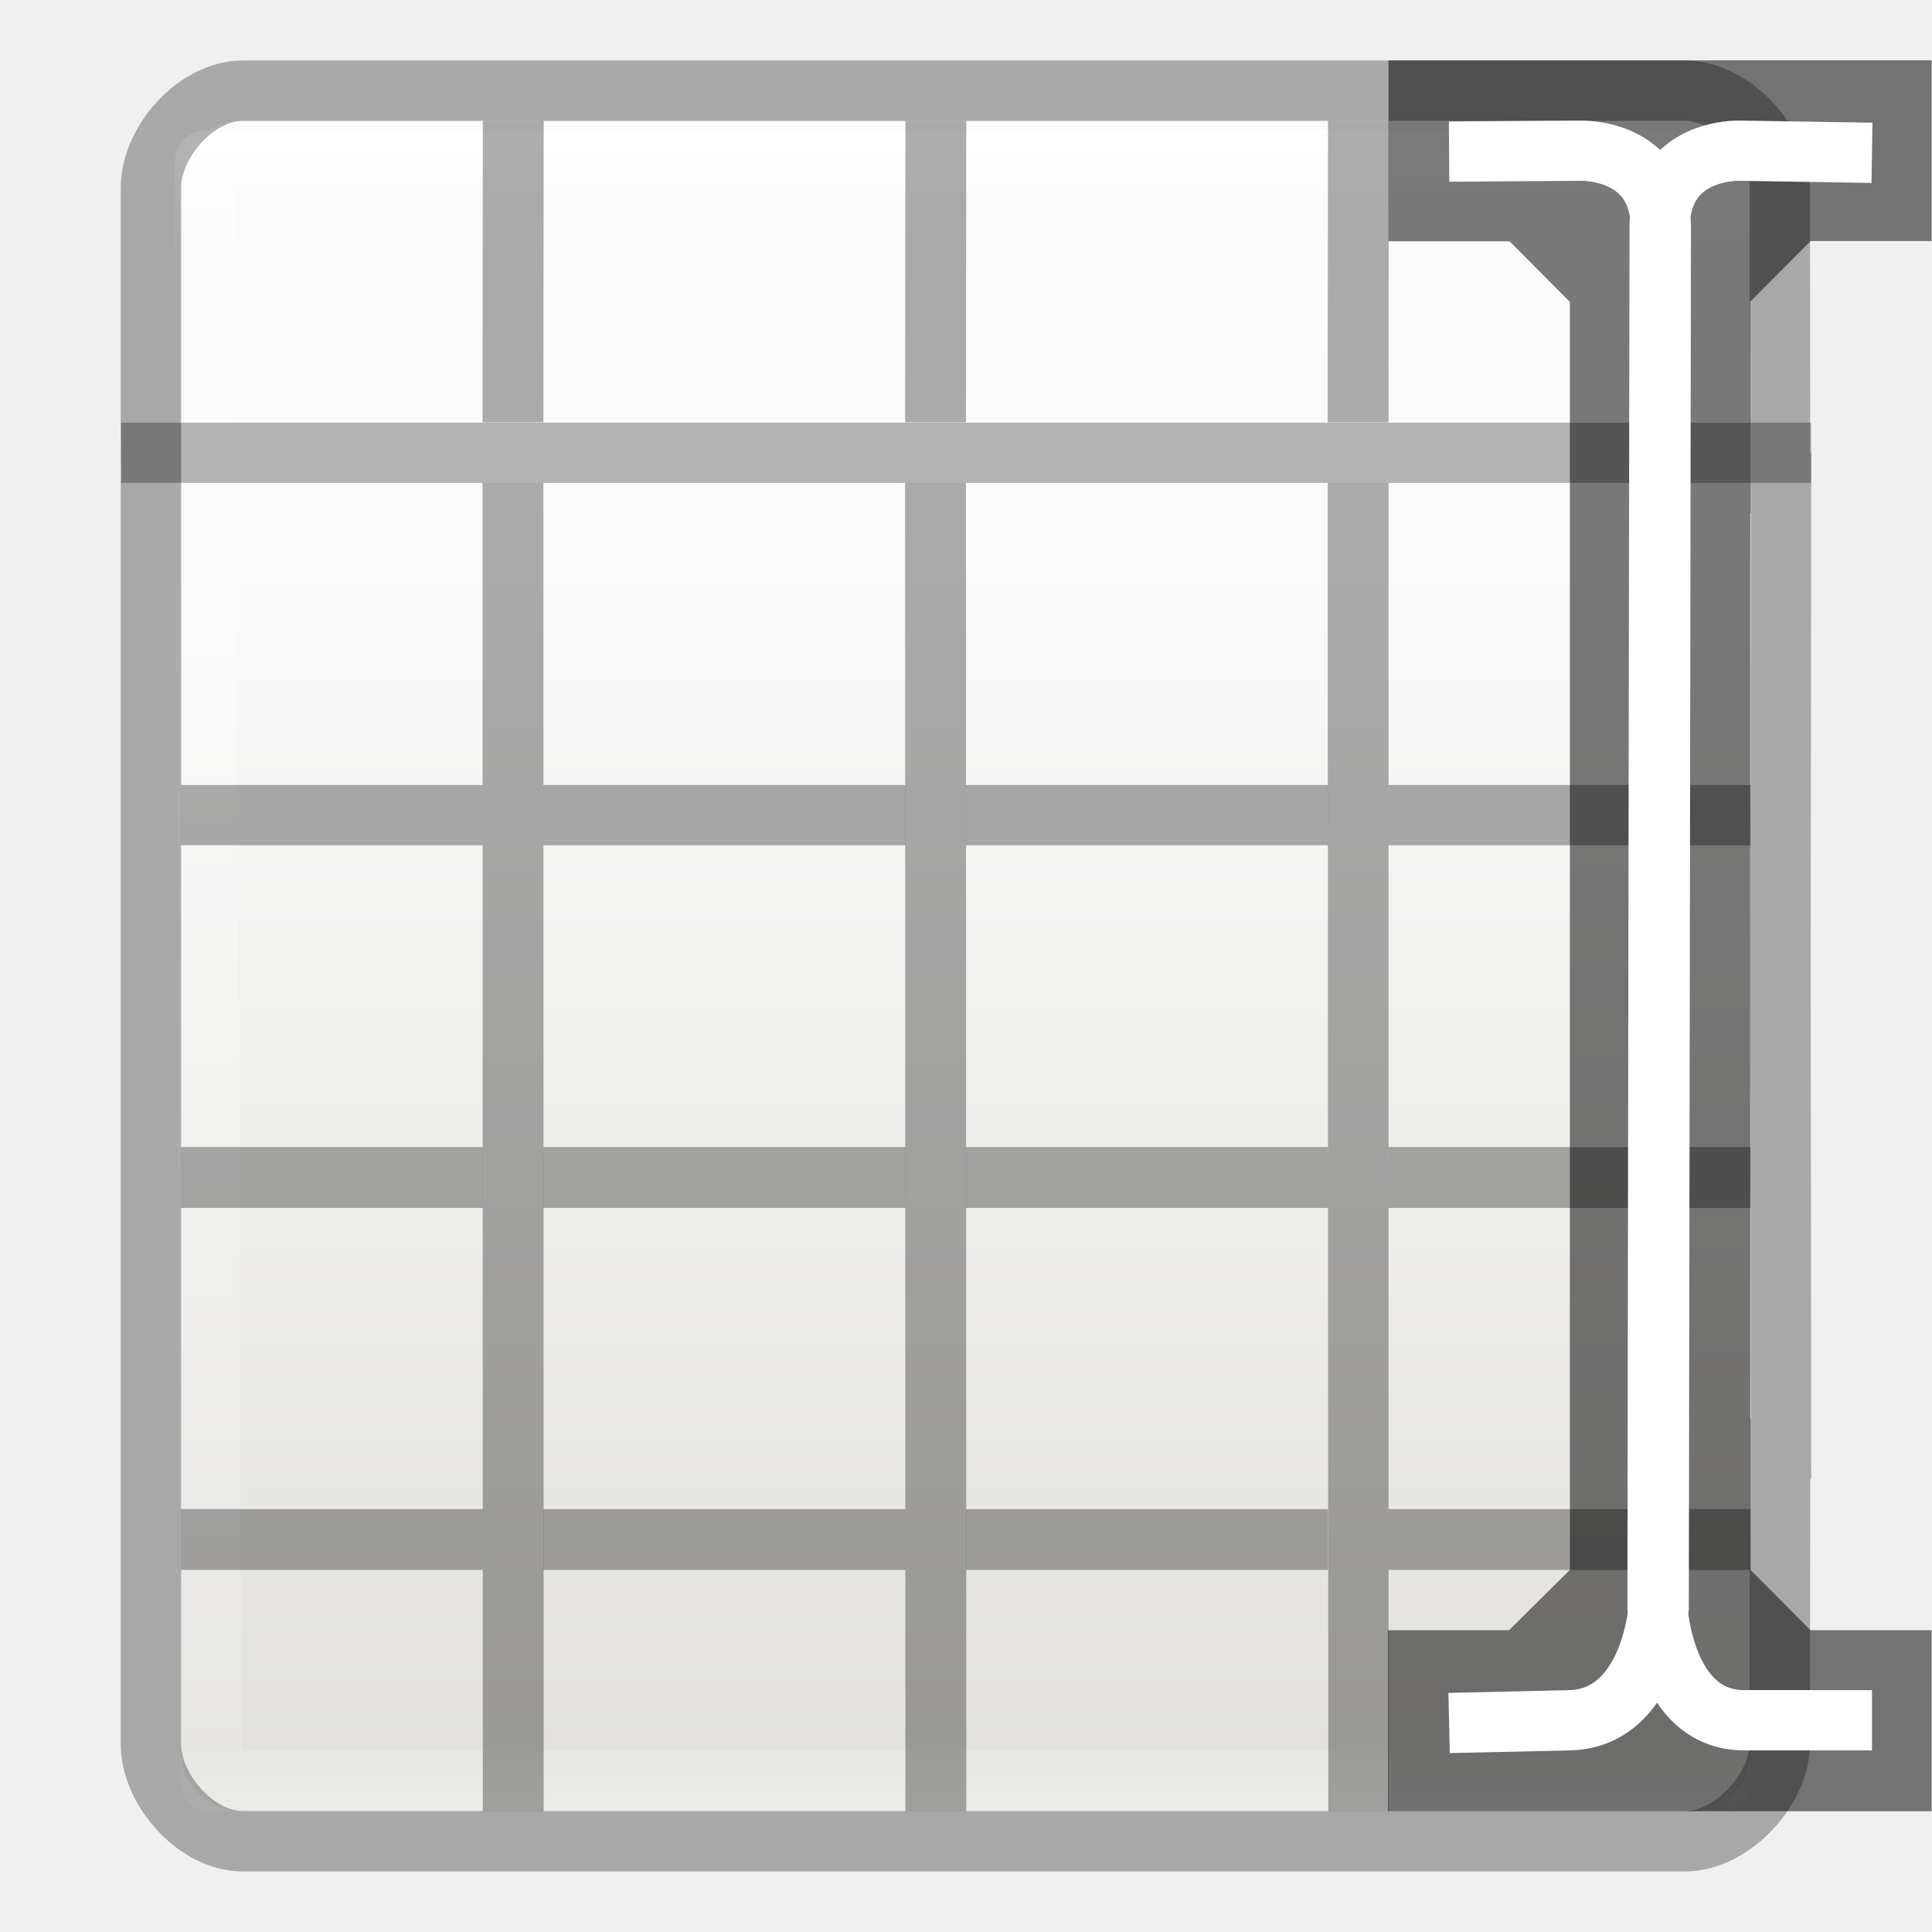
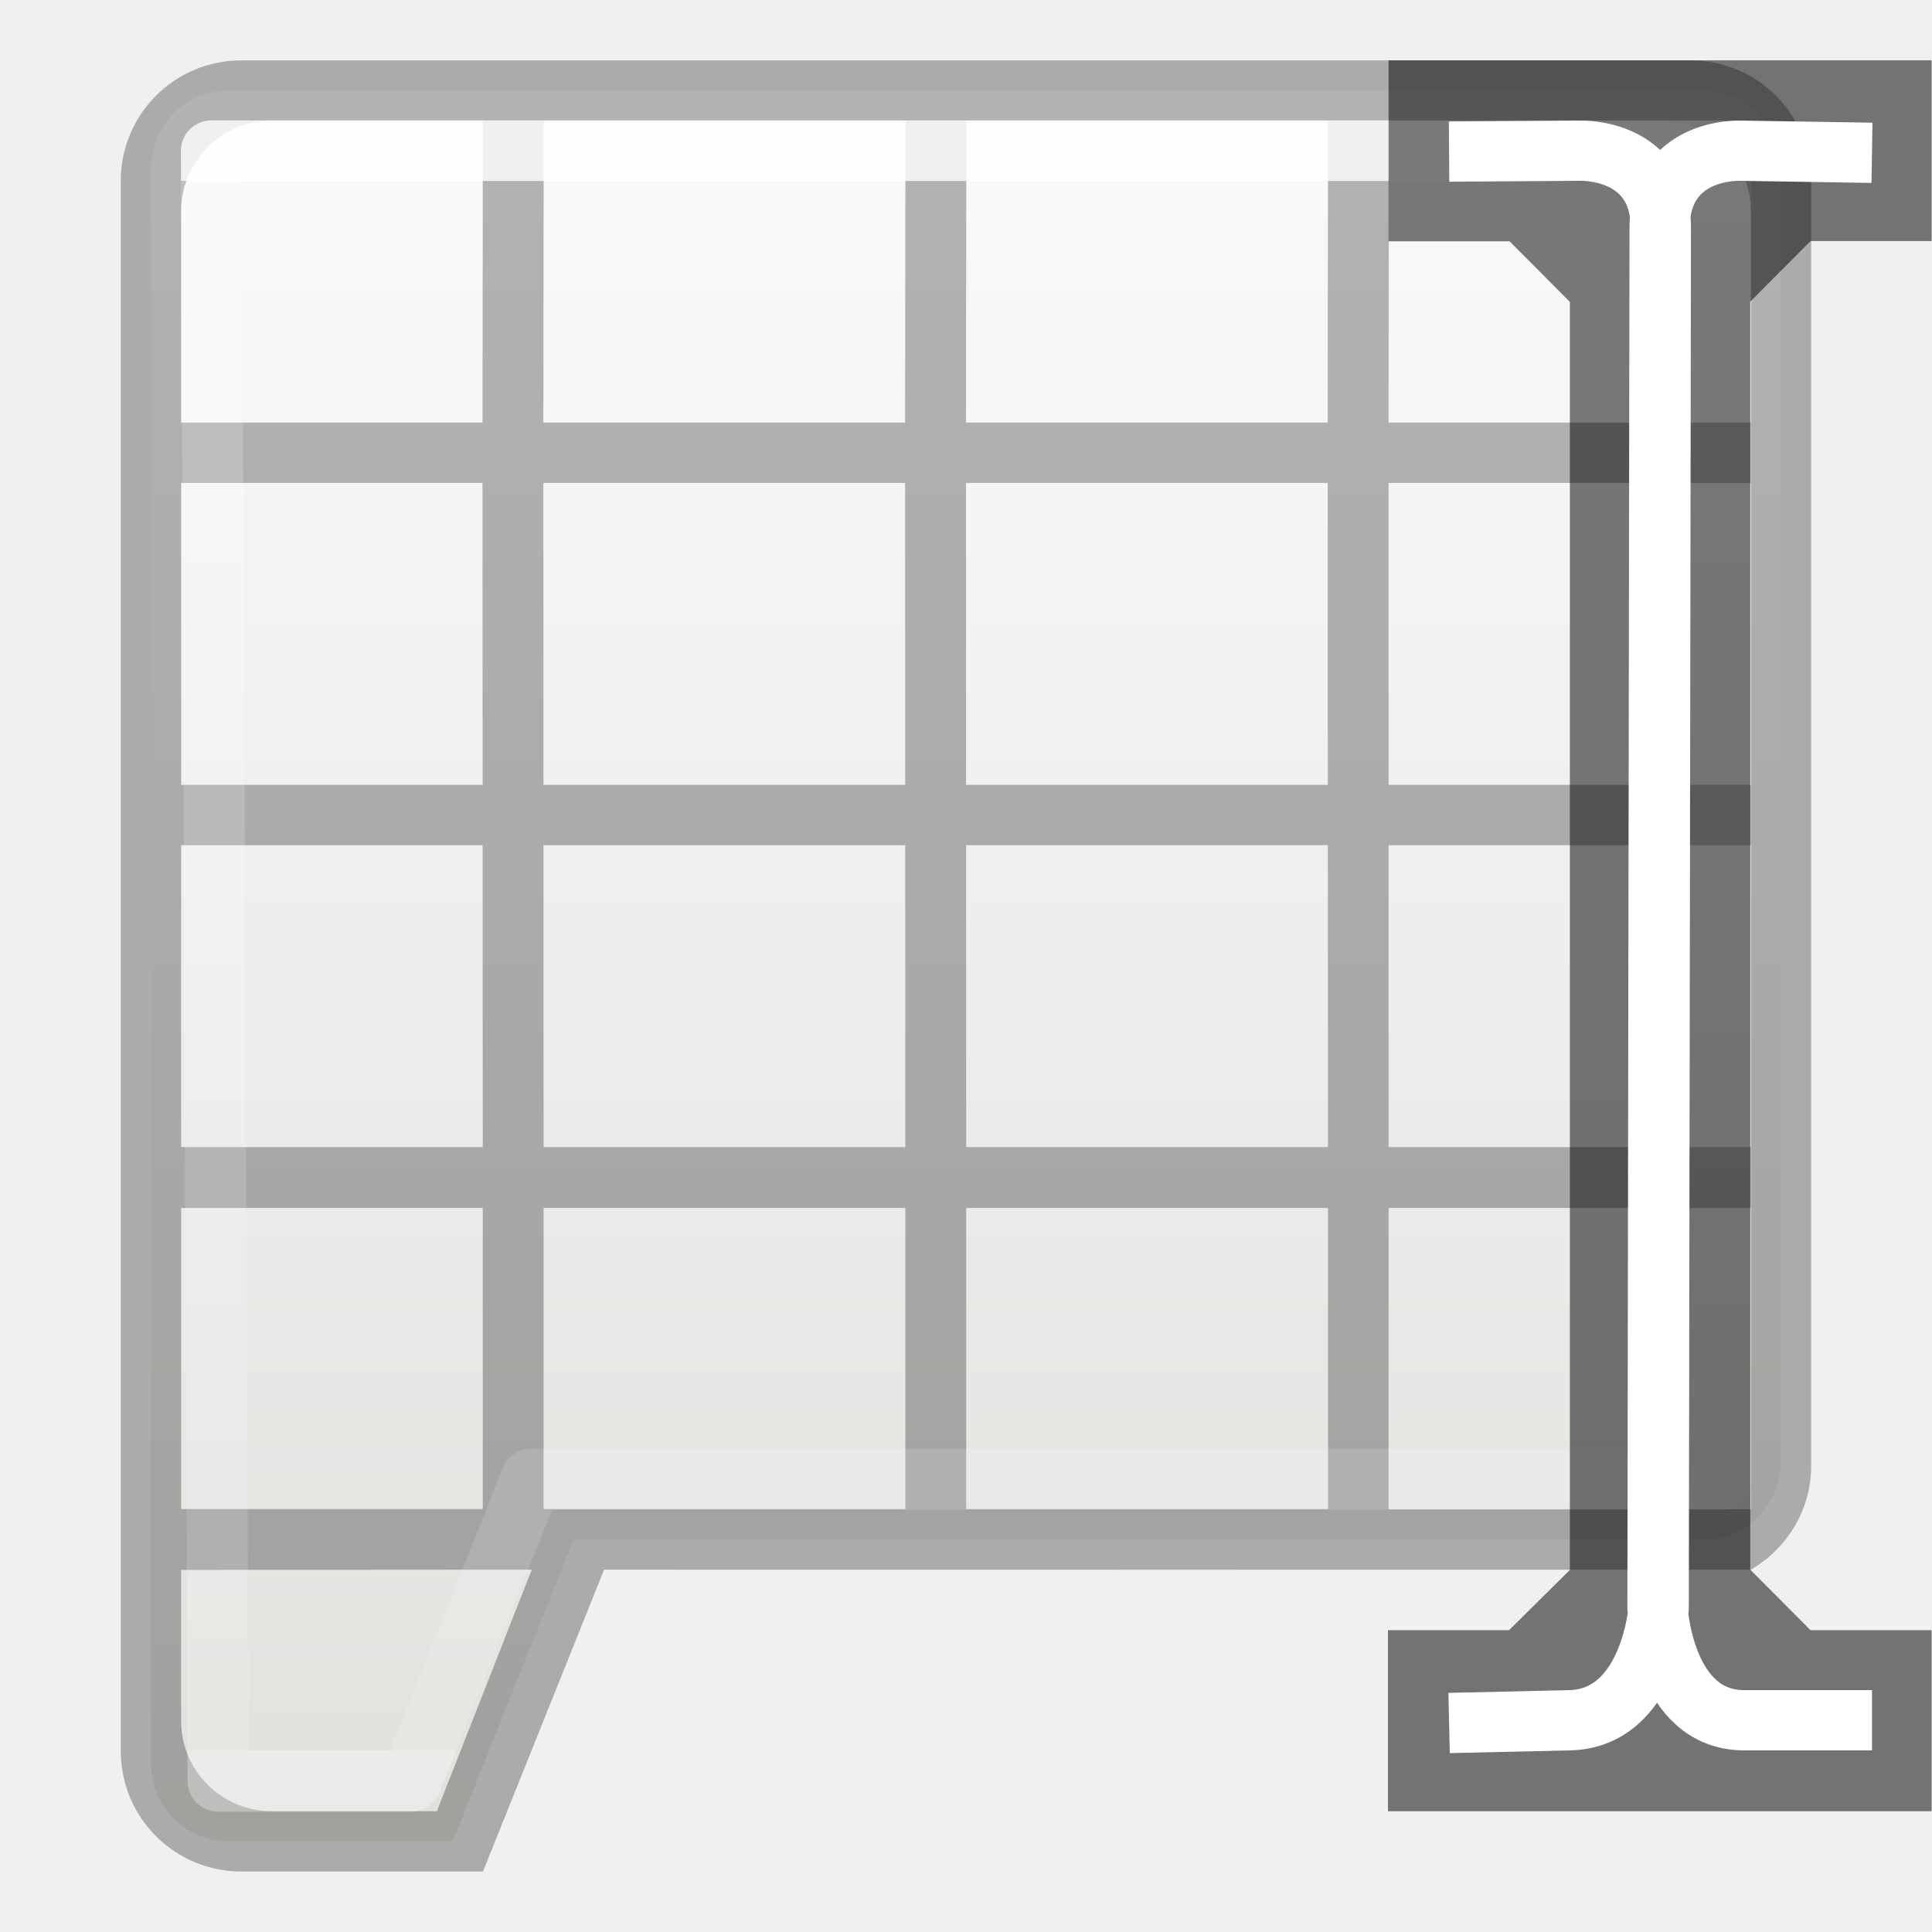
<svg xmlns="http://www.w3.org/2000/svg" height="32" viewBox="0 0 8.467 8.467" width="32">
-   <linearGradient id="a" gradientTransform="matrix(.1347 0 0 .14642 -.198 290.374)" gradientUnits="userSpaceOnUse" x1="24" x2="24" y1="5" y2="43">
+   <linearGradient id="a" gradientTransform="matrix(.1347 0 0 .14642 -.198 290.374)" gradientUnits="userSpaceOnUse" x1="24.061" x2="24.061" y1="5.949" y2="41.186">
    <stop offset="0" stop-color="#fff" />
-     <stop offset=".063" stop-color="#fff" stop-opacity=".235" />
-     <stop offset=".951" stop-color="#fff" stop-opacity=".157" />
+     <stop offset="0" stop-color="#fff" stop-opacity=".235" />
+     <stop offset="1" stop-color="#fff" stop-opacity=".157" />
    <stop offset="1" stop-color="#fff" stop-opacity=".392" />
  </linearGradient>
-   <linearGradient id="b" gradientTransform="matrix(.11794 0 0 .11905 .212 290.644)" gradientUnits="userSpaceOnUse" x1="25.132" x2="25.132" y1="15.5" y2="48.396">
+   <linearGradient id="b" gradientTransform="matrix(.5943418 0 0 .5999355 1.733541 -.028859)" gradientUnits="userSpaceOnUse" x1="25.686" x2="25.686" y1="3.382" y2="50.053">
    <stop offset="0" stop-color="#fafafa" />
    <stop offset="1" stop-color="#e2e1de" />
  </linearGradient>
  <g transform="matrix(1.33333 0 0 1.33333 .176 -387.532)">
    <g>
-       <rect fill="url(#b)" height="5.556" rx=".198" ry=".198" width="5.159" x=".463" y="291.047" />
-       <path d="m.543 291.18h4.983l-.003 5.324h-4.961z" fill="none" stroke="url(#a)" stroke-linecap="round" stroke-linejoin="round" stroke-width=".201" />
-       <path d="m.266 292.039h5.555v.198h-5.554z" opacity=".286" />
-       <path d="m4.021 1.502c-.766 0-1.521.843-1.521 1.609v4.889 15.998 4.889c0 .766.756 1.611 1.521 1.611h23.891c.766 0 1.563-.845 1.568-1.611l.004-4.887h.016l-.008-8 .008-8.002h-.016l-.004-4.887c-.005-.766-.802-1.609-1.568-1.609z" fill="none" opacity=".3" stroke="#000" transform="matrix(.198438 0 0 .198438 -.132 290.6497)" />
-       <path d="m1.454 292.237h.2l.001 4.366h-.2zm1.389 0h.2l.001 4.366h-.2zm1.389 0h.2v4.366h-.198zm-3.769.993h.992v.198h-.992z" opacity=".321" />
-       <path d="m1.654 293.23h1.19v.198h-1.19zm1.389 0h1.19v.198h-1.19zm1.389 0h1.19v.198h-1.19zm-3.969 1.19h.992v.2h-.992zm1.191 0h1.19v.2h-1.19zm1.389 0h1.19v.2h-1.19zm1.389 0h1.19v.2h-1.19zm-3.969 1.19h.992v.2h-.992zm1.191 0h1.19v.2h-1.19zm1.389 0h1.19v.2h-1.19zm1.389 0h1.19v.2h-1.19z" opacity=".321" />
-       <path d="m1.455 291.047h.2l-.001.991h-.2zm1.389 0h.2l-.001.991h-.2zm1.389 0h.2l-.001.991h-.2z" fill="#323232" opacity=".4" />
+       <path d="m3.785 1.5c-.712 0-1.285.581-1.285 1.303v26.395c0 .722.573 1.303 1.285 1.303l3.715-0 2-5 18.5-0h.215c.712 0 1.285-.581 1.285-1.303l0-21.394c0-.722-.573-1.303-1.285-1.303z" fill="url(#b)" stroke-width="5.039" transform="matrix(.198438 0 0 .198438 -.132 290.6497)" />
+       <path d="m4 1c-1.108 0-2 .892-2 2v26c0 1.108.892 2 2 2l4-0 2.006-5c6.676.003 12.328 0 18.994 0.0.596-.346 1-.984 1-1.725v-16.277-.998-4c0-1.108-.892-2-2-2zm.5 1h23c.831 0 1.5.669 1.5 1.5v3.5h-6v-.002l.004-4.996h-1.008l-.004 4.996h.008v.002h-6v-.002l.006-4.996h-1.008l-.006 4.996h.008v.002h-6v-.002l.006-4.996h-1.008l-.006 4.996h.008v.002h-5v-3.5c0-.831.669-1.5 1.5-1.5zm-1.5 6h4.992l.002 5h-4.994zm6 0h5.992l.002 5h-5.992zm7 0h5.992l.002 5h-5.992zm7 0h6v5h-6zm-20 6h4.994l.002 5h-4.996zm6.002 0h5.992l.002 5h-5.992zm7 0h5.992l.002 5h-5.992zm6.998 0h6v5h-6zm5.996 6h.004v5h-6v-.004-4.988h5.996zm-25.996.008h4.996v4.988h-4.996zm6.004 0h5.992v4.988h-5.992zm7 0h5.992l.002 4.992h-.002v-.004h-5.992zm-13.004 5.996 5.808-.004-1.572 4-2.736-0c-.831 0-1.5-.669-1.5-1.5z" opacity=".286" stroke-width="5.039" transform="matrix(.198438 0 0 .198438 -.132 290.6497)" />
+       <path d="m.563 291.146h4.961v4.366h-3.91l-.395.992h-.634z" style="fill:none;stroke-width:.201;stroke-linecap:round;stroke-linejoin:round;opacity:.8;stroke:url(#a)" />
    </g>
    <g>
      <path d="m4.432 290.848v.595h.398l.198.199v4.168l-.2.198h-.398v.595h1.787v-.595h-.398l-.198-.199v-4.168l.198-.199h.398v-.594z" fill-rule="evenodd" opacity=".52" stroke-width=".75" />
      <path d="m4.631 291.148.431-.003s.265-.01.265.255l-.007 4.535s-.026.361-.291.369l-.398.009m1.39-5.161-.435-.007s-.263-.01-.263.255l-.007 4.535s.019.369.285.369h.42" fill="none" stroke="#fff" stroke-width=".198" />
    </g>
  </g>
</svg>
